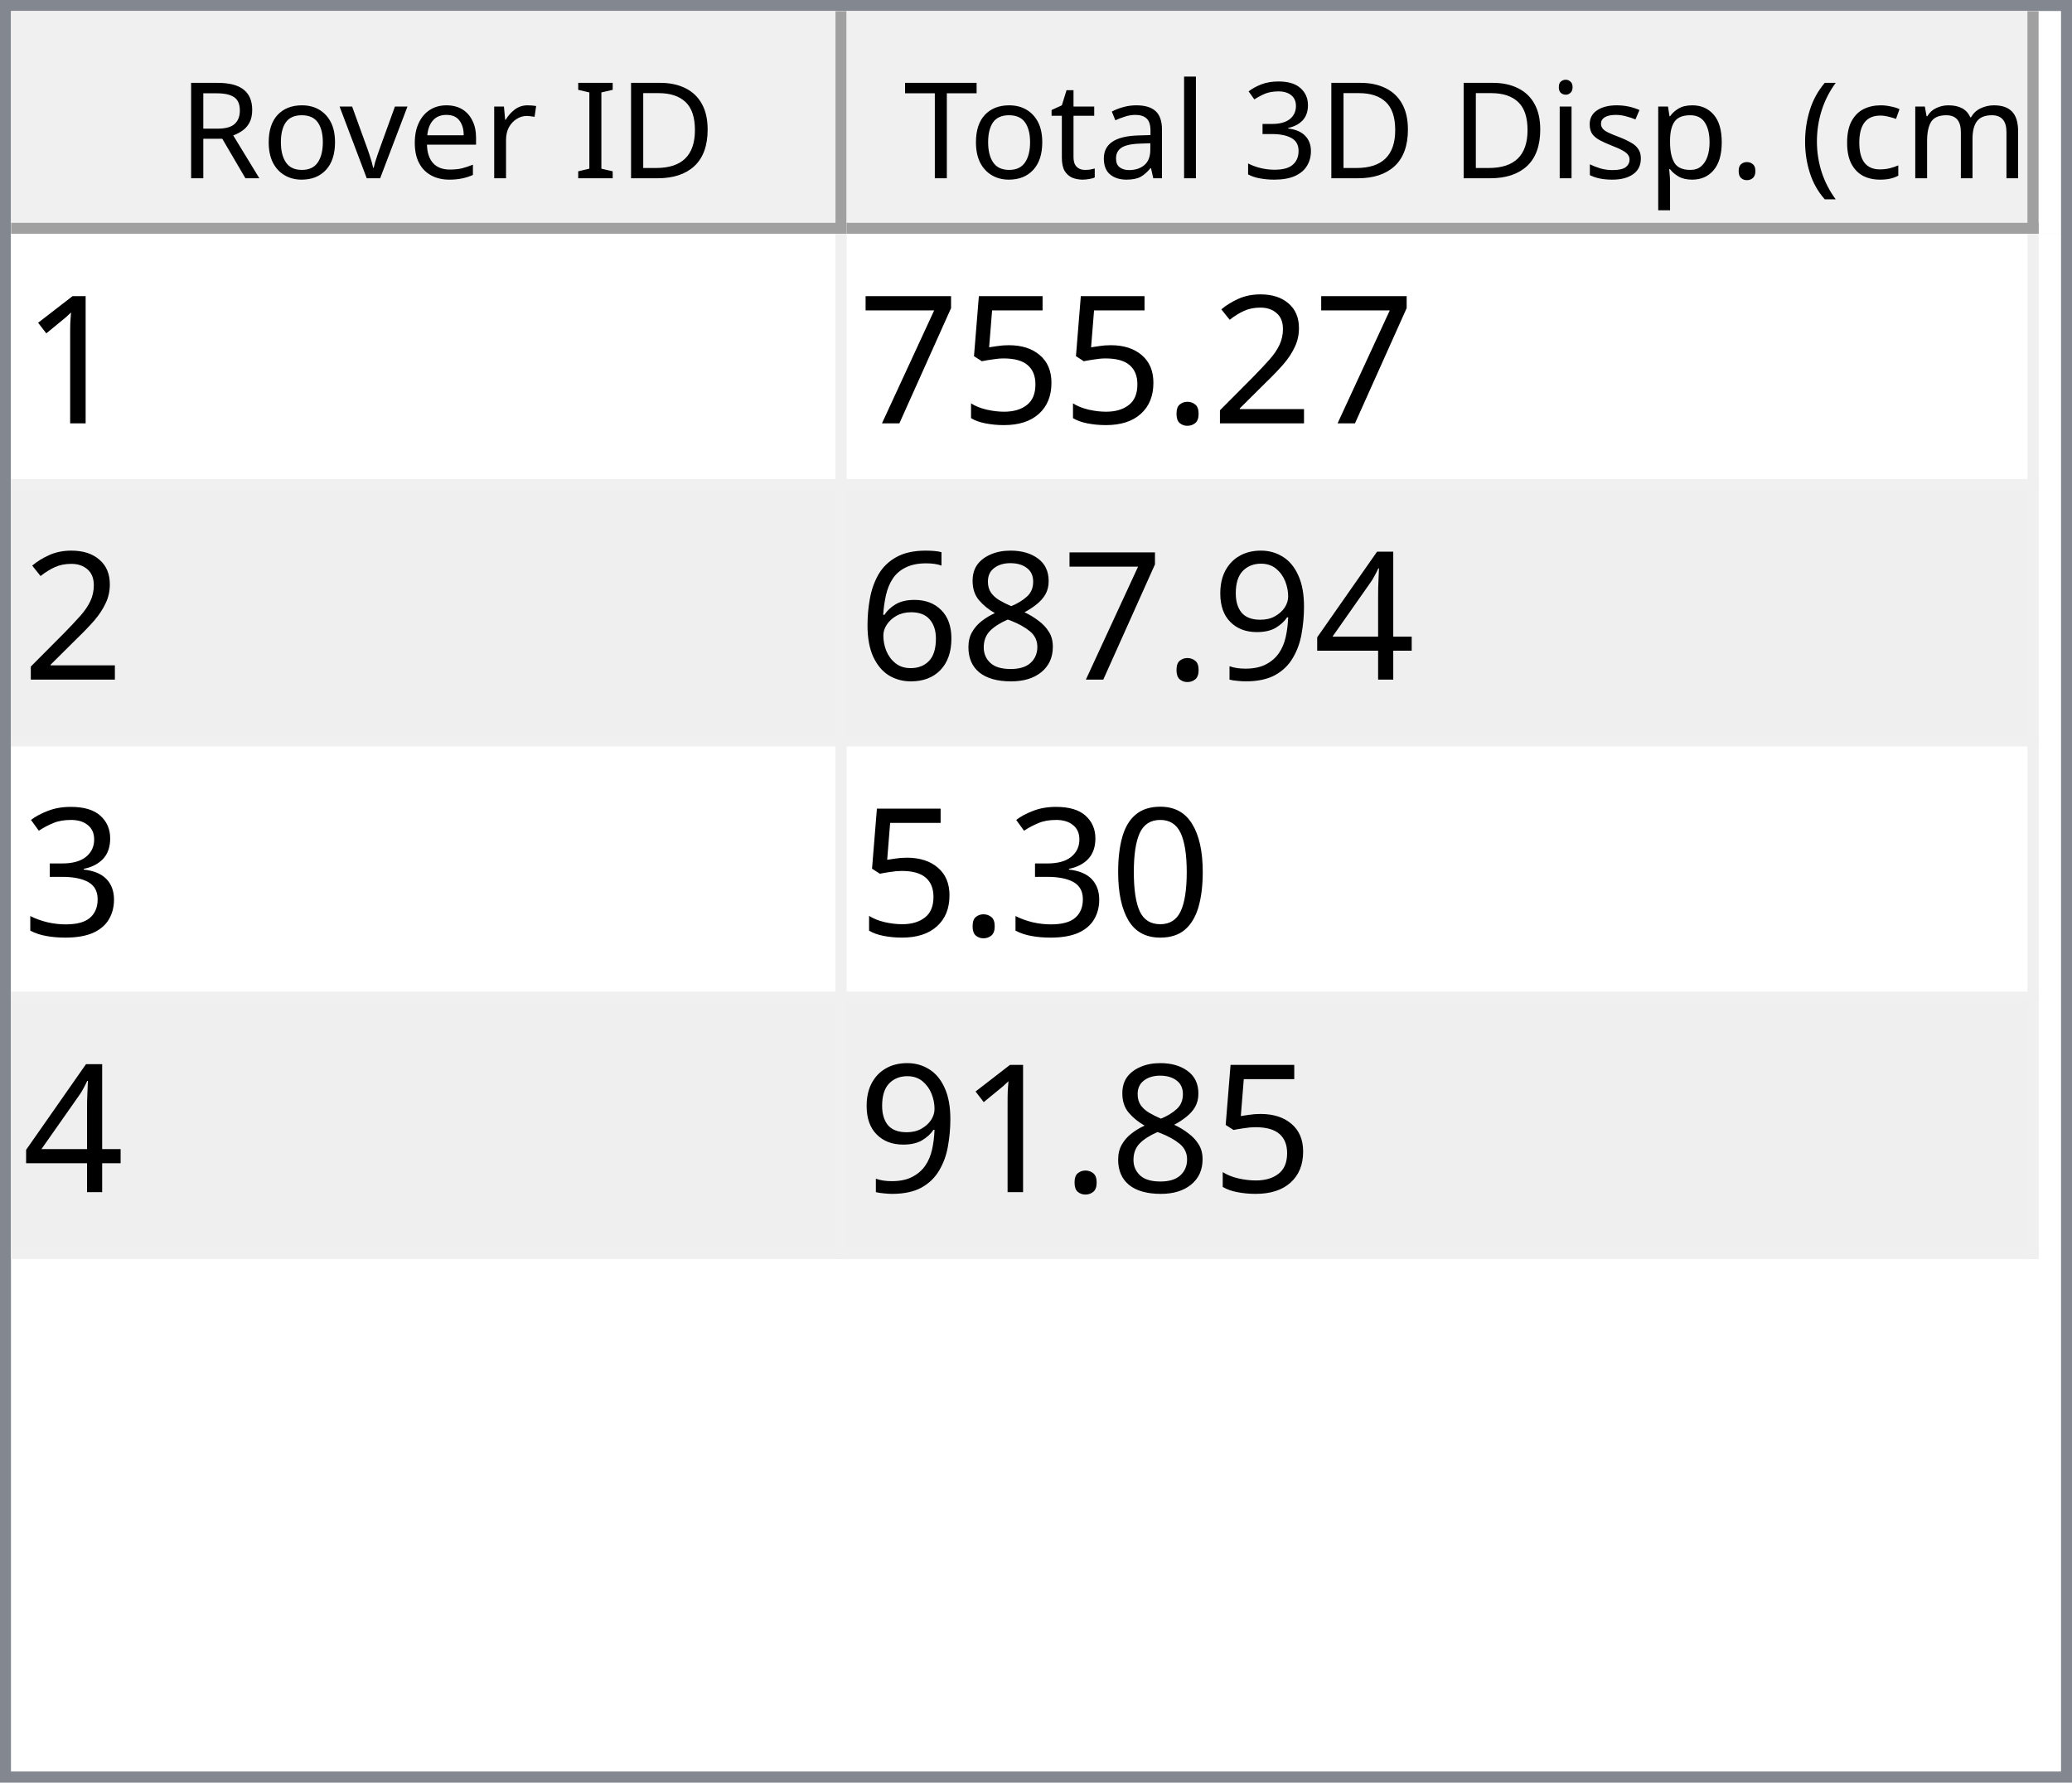
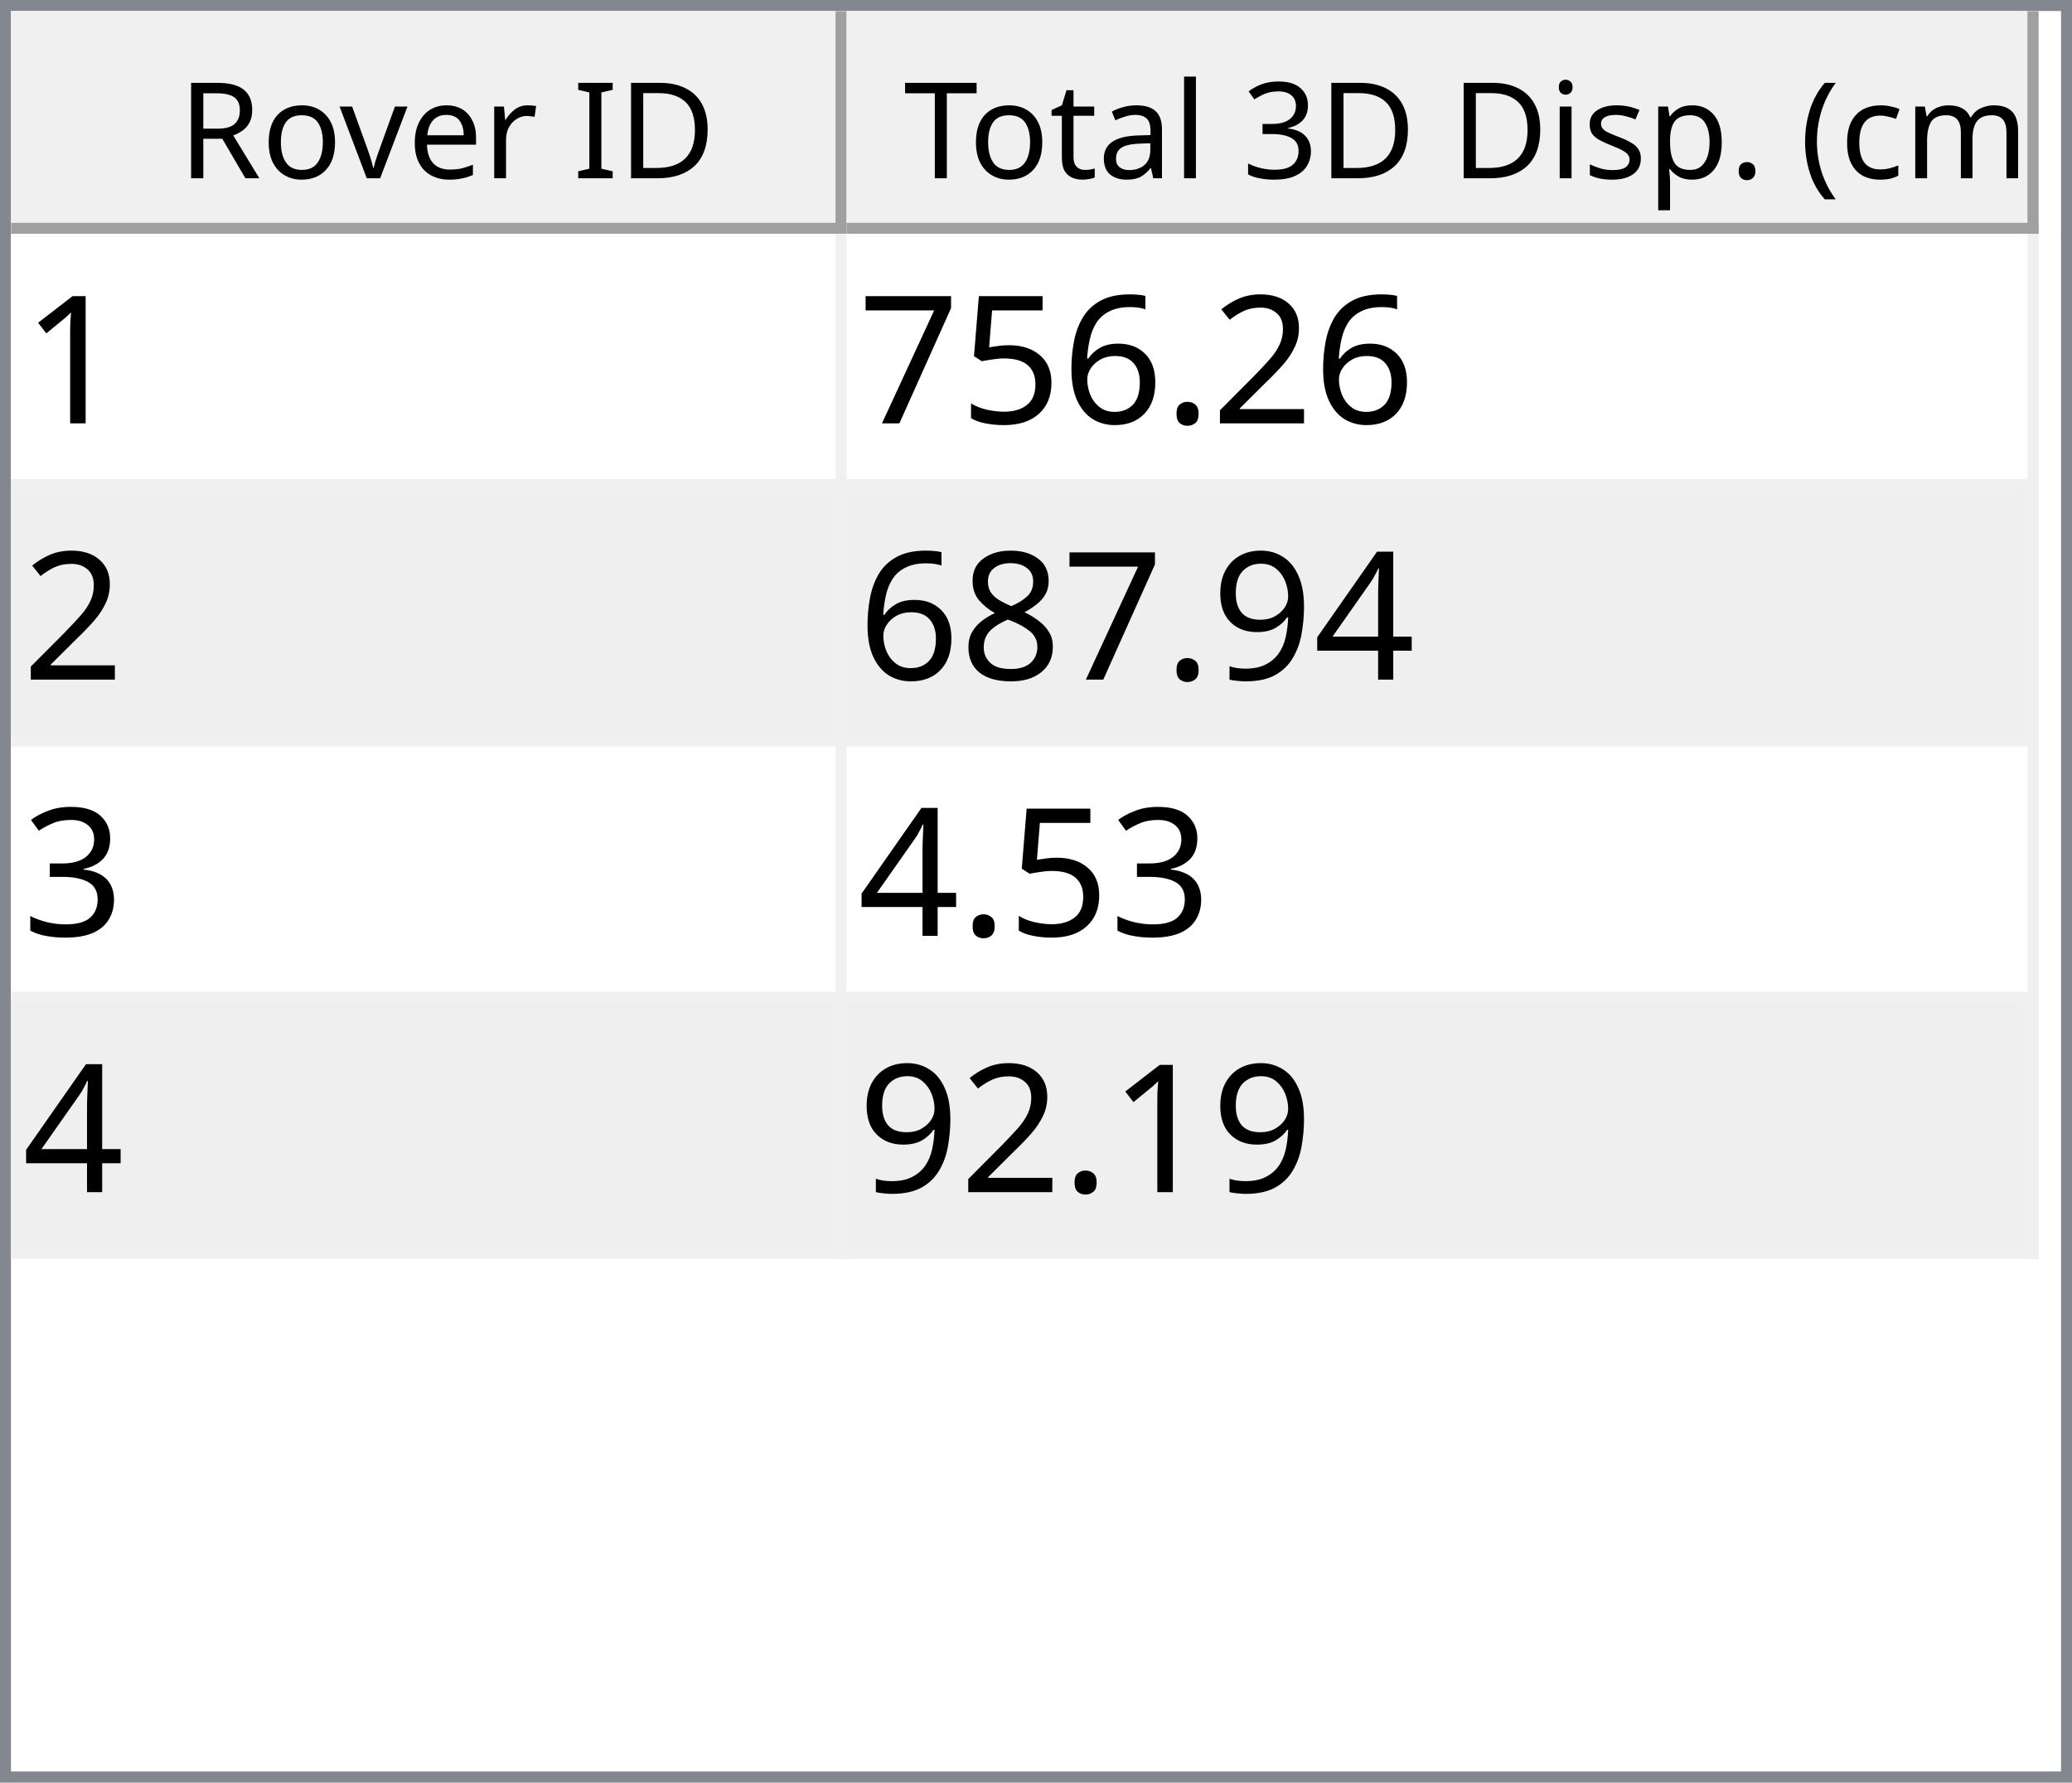
<svg xmlns="http://www.w3.org/2000/svg" style="fill-opacity:1; color-rendering:auto; color-interpolation:auto; text-rendering:auto; stroke:black; stroke-linecap:square; stroke-miterlimit:10; shape-rendering:auto; stroke-opacity:1; fill:black; stroke-dasharray:none; font-weight:normal; stroke-width:1; font-family:'Dialog'; font-style:normal; stroke-linejoin:miter; font-size:12px; stroke-dashoffset:0; image-rendering:auto;" width="186" height="160">
  <defs id="genericDefs" />
  <g>
    <defs id="defs1">
      <clipPath clipPathUnits="userSpaceOnUse" id="clipPath1">
        <path d="M0 0 L186 0 L186 160 L0 160 L0 0 Z" />
      </clipPath>
      <clipPath clipPathUnits="userSpaceOnUse" id="clipPath2">
        <path d="M0 0 L0 160 L186 160 L186 0 Z" />
      </clipPath>
      <clipPath clipPathUnits="userSpaceOnUse" id="clipPath3">
        <path d="M0 0 L0 20 L184 20 L184 0 Z" />
      </clipPath>
      <clipPath clipPathUnits="userSpaceOnUse" id="clipPath4">
        <path d="M0 0 L0 20 L75 20 L75 0 Z" />
      </clipPath>
      <clipPath clipPathUnits="userSpaceOnUse" id="clipPath5">
        <path d="M1 1 L1 19 L74 19 L74 1 Z" />
      </clipPath>
      <clipPath clipPathUnits="userSpaceOnUse" id="clipPath6">
        <path d="M0 0 L0 18 L73 18 L73 0 Z" />
      </clipPath>
      <clipPath clipPathUnits="userSpaceOnUse" id="clipPath7">
        <path d="M-0.5 -0.5 L-0.5 19.5 L74.5 19.5 L74.5 -0.5 Z" />
      </clipPath>
      <clipPath clipPathUnits="userSpaceOnUse" id="clipPath8">
        <path d="M0 0 L0 20 L107 20 L107 0 Z" />
      </clipPath>
      <clipPath clipPathUnits="userSpaceOnUse" id="clipPath9">
        <path d="M1 1 L1 19 L106 19 L106 1 Z" />
      </clipPath>
      <clipPath clipPathUnits="userSpaceOnUse" id="clipPath10">
        <path d="M0 0 L0 18 L105 18 L105 0 Z" />
      </clipPath>
      <clipPath clipPathUnits="userSpaceOnUse" id="clipPath11">
        <path d="M-0.5 -0.5 L-0.5 19.5 L106.5 19.5 L106.5 -0.5 Z" />
      </clipPath>
      <clipPath clipPathUnits="userSpaceOnUse" id="clipPath12">
        <path d="M0 0 L0 138 L184 138 L184 0 Z" />
      </clipPath>
      <clipPath clipPathUnits="userSpaceOnUse" id="clipPath13">
        <path d="M0 0 L0 92 L182 92 L182 0 Z" />
      </clipPath>
      <clipPath clipPathUnits="userSpaceOnUse" id="clipPath14">
        <path d="M-0.5 -0.5 L-0.5 91.5 L181.5 91.5 L181.5 -0.5 Z" />
      </clipPath>
      <clipPath clipPathUnits="userSpaceOnUse" id="clipPath15">
        <path d="M0 0 L0 22 L74 22 L74 0 Z" />
      </clipPath>
      <clipPath clipPathUnits="userSpaceOnUse" id="clipPath16">
        <path d="M0 0 L0 22 L106 22 L106 0 Z" />
      </clipPath>
      <font horiz-adv-x="64.551" id="font1">
        <font-face ascent="107.91" descent="25.098" units-per-em="100" style="font-style:normal; font-family:Segoe UI; font-weight:normal;" />
        <missing-glyph horiz-adv-x="64.551" d="M8.109 0 L8.109 68.266 L56.453 68.266 L56.453 0 L8.109 0 ZM15.328 7.234 L49.219 7.234 L49.219 61.031 L15.328 61.031 L15.328 7.234 Z" />
        <glyph unicode="D" horiz-adv-x="70.117" d="M9.188 0 L9.188 70.016 L28.516 70.016 Q65.531 70.016 65.531 35.891 Q65.531 19.672 55.25 9.836 Q44.969 0 27.734 0 L9.188 0 ZM17.391 62.594 L17.391 7.422 L27.828 7.422 Q41.609 7.422 49.273 14.797 Q56.938 22.172 56.938 35.688 Q56.938 62.594 28.328 62.594 L17.391 62.594 Z" />
        <glyph unicode="I" horiz-adv-x="26.611" d="M17.391 0 L9.188 0 L9.188 70.016 L17.391 70.016 L17.391 0 Z" />
        <glyph unicode=" " horiz-adv-x="27.393" d="" />
        <glyph unicode="r" horiz-adv-x="34.766" d="M34.188 41.891 Q32.078 43.5 28.125 43.5 Q23 43.5 19.555 38.672 Q16.109 33.844 16.109 25.484 L16.109 0 L8.109 0 L8.109 50 L16.109 50 L16.109 39.703 L16.312 39.703 Q18.016 44.969 21.531 47.922 Q25.047 50.875 29.391 50.875 Q32.516 50.875 34.188 50.203 L34.188 41.891 Z" />
        <glyph unicode="e" horiz-adv-x="52.295" d="M48.297 23 L12.984 23 Q13.188 14.656 17.484 10.109 Q21.781 5.562 29.297 5.562 Q37.75 5.562 44.828 11.141 L44.828 3.609 Q38.234 -1.172 27.391 -1.172 Q16.797 -1.172 10.742 5.641 Q4.688 12.453 4.688 24.812 Q4.688 36.469 11.305 43.82 Q17.922 51.172 27.734 51.172 Q37.547 51.172 42.922 44.828 Q48.297 38.484 48.297 27.203 L48.297 23 ZM40.094 29.781 Q40.047 36.719 36.75 40.578 Q33.453 44.438 27.594 44.438 Q21.922 44.438 17.969 40.383 Q14.016 36.328 13.094 29.781 L40.094 29.781 Z" />
        <glyph unicode="v" horiz-adv-x="47.9" d="M47.406 50 L27.484 0 L19.625 0 L0.688 50 L9.469 50 L22.172 13.672 Q23.578 9.672 23.922 6.688 L24.125 6.688 Q24.609 10.453 25.688 13.484 L38.969 50 L47.406 50 Z" />
        <glyph unicode="o" horiz-adv-x="58.594" d="M29 -1.172 Q17.922 -1.172 11.305 5.836 Q4.688 12.844 4.688 24.422 Q4.688 37.016 11.57 44.094 Q18.453 51.172 30.172 51.172 Q41.359 51.172 47.633 44.289 Q53.906 37.406 53.906 25.203 Q53.906 13.234 47.141 6.031 Q40.375 -1.172 29 -1.172 ZM29.594 44.438 Q21.875 44.438 17.383 39.188 Q12.891 33.938 12.891 24.703 Q12.891 15.828 17.43 10.695 Q21.969 5.562 29.594 5.562 Q37.359 5.562 41.531 10.594 Q45.703 15.625 45.703 24.906 Q45.703 34.281 41.531 39.359 Q37.359 44.438 29.594 44.438 Z" />
        <glyph unicode="R" horiz-adv-x="59.814" d="M59.375 0 L49.609 0 L37.891 19.625 Q36.281 22.359 34.766 24.289 Q33.25 26.219 31.664 27.438 Q30.078 28.656 28.25 29.219 Q26.422 29.781 24.125 29.781 L17.391 29.781 L17.391 0 L9.188 0 L9.188 70.016 L30.078 70.016 Q34.672 70.016 38.555 68.867 Q42.438 67.719 45.289 65.375 Q48.141 63.031 49.758 59.547 Q51.375 56.062 51.375 51.375 Q51.375 47.703 50.273 44.656 Q49.172 41.609 47.148 39.211 Q45.125 36.812 42.266 35.133 Q39.406 33.453 35.844 32.516 L35.844 32.328 Q37.594 31.547 38.891 30.547 Q40.188 29.547 41.359 28.18 Q42.531 26.812 43.68 25.078 Q44.828 23.344 46.234 21.047 L59.375 0 ZM17.391 62.594 L17.391 37.203 L28.516 37.203 Q31.594 37.203 34.203 38.133 Q36.812 39.062 38.719 40.797 Q40.625 42.531 41.703 45.047 Q42.781 47.562 42.781 50.688 Q42.781 56.297 39.141 59.445 Q35.5 62.594 28.609 62.594 L17.391 62.594 Z" />
        <glyph unicode=")" horiz-adv-x="30.176" d="M8.297 -15.922 L1.172 -15.922 Q16.406 2.344 16.406 26.812 Q16.406 51.469 1.078 70.016 L8.297 70.016 Q23.531 52.156 23.531 26.703 Q23.531 1.375 8.297 -15.922 Z" />
        <glyph unicode="m" horiz-adv-x="86.133" d="M79.109 0 L71.094 0 L71.094 28.719 Q71.094 37.016 68.531 40.727 Q65.969 44.438 59.906 44.438 Q54.781 44.438 51.195 39.75 Q47.609 35.062 47.609 28.516 L47.609 0 L39.594 0 L39.594 29.688 Q39.594 44.438 28.219 44.438 Q22.953 44.438 19.531 40.016 Q16.109 35.594 16.109 28.516 L16.109 0 L8.109 0 L8.109 50 L16.109 50 L16.109 42.094 L16.312 42.094 Q21.625 51.172 31.844 51.172 Q36.969 51.172 40.773 48.312 Q44.578 45.453 46 40.828 Q51.562 51.172 62.594 51.172 Q79.109 51.172 79.109 30.812 L79.109 0 Z" />
        <glyph unicode="c" horiz-adv-x="46.191" d="M42.188 2.297 Q36.422 -1.172 28.516 -1.172 Q17.828 -1.172 11.258 5.789 Q4.688 12.75 4.688 23.828 Q4.688 36.188 11.766 43.68 Q18.844 51.172 30.672 51.172 Q37.25 51.172 42.281 48.734 L42.281 40.531 Q36.719 44.438 30.375 44.438 Q22.703 44.438 17.797 38.945 Q12.891 33.453 12.891 24.516 Q12.891 15.719 17.508 10.641 Q22.125 5.562 29.891 5.562 Q36.422 5.562 42.188 9.906 L42.188 2.297 Z" />
        <glyph unicode="(" horiz-adv-x="30.176" d="M29.109 -15.922 L21.969 -15.922 Q6.844 1.375 6.844 26.703 Q6.844 52.156 21.969 70.016 L29.203 70.016 Q13.875 51.469 13.875 26.812 Q13.875 2.344 29.109 -15.922 Z" />
        <glyph unicode="." horiz-adv-x="21.68" d="M10.891 -1.078 Q8.641 -1.078 7.055 0.539 Q5.469 2.156 5.469 4.391 Q5.469 6.641 7.055 8.273 Q8.641 9.906 10.891 9.906 Q13.188 9.906 14.797 8.273 Q16.406 6.641 16.406 4.391 Q16.406 2.156 14.797 0.539 Q13.188 -1.078 10.891 -1.078 Z" />
        <glyph unicode="p" horiz-adv-x="58.789" d="M16.312 7.234 L16.109 7.234 L16.109 -23 L8.109 -23 L8.109 50 L16.109 50 L16.109 41.219 L16.312 41.219 Q22.219 51.172 33.594 51.172 Q43.266 51.172 48.688 44.461 Q54.109 37.75 54.109 26.469 Q54.109 13.922 48 6.375 Q41.891 -1.172 31.297 -1.172 Q21.578 -1.172 16.312 7.234 ZM16.109 27.391 L16.109 20.406 Q16.109 14.203 20.141 9.883 Q24.172 5.562 30.375 5.562 Q37.641 5.562 41.773 11.133 Q45.906 16.703 45.906 26.609 Q45.906 34.969 42.047 39.703 Q38.188 44.438 31.594 44.438 Q24.609 44.438 20.359 39.578 Q16.109 34.719 16.109 27.391 Z" />
        <glyph unicode="s" horiz-adv-x="42.432" d="M5.078 1.812 L5.078 10.406 Q11.625 5.562 19.484 5.562 Q30.031 5.562 30.031 12.594 Q30.031 14.594 29.125 15.992 Q28.219 17.391 26.68 18.461 Q25.141 19.531 23.07 20.383 Q21 21.234 18.609 22.172 Q15.281 23.484 12.766 24.828 Q10.25 26.172 8.57 27.859 Q6.891 29.547 6.031 31.695 Q5.172 33.844 5.172 36.719 Q5.172 40.234 6.789 42.945 Q8.406 45.656 11.086 47.484 Q13.766 49.312 17.211 50.242 Q20.656 51.172 24.312 51.172 Q30.812 51.172 35.938 48.922 L35.938 40.828 Q30.422 44.438 23.25 44.438 Q21 44.438 19.195 43.922 Q17.391 43.406 16.094 42.477 Q14.797 41.547 14.086 40.258 Q13.375 38.969 13.375 37.406 Q13.375 35.453 14.086 34.133 Q14.797 32.812 16.164 31.789 Q17.531 30.766 19.484 29.938 Q21.438 29.109 23.922 28.125 Q27.25 26.859 29.883 25.516 Q32.516 24.172 34.375 22.484 Q36.234 20.797 37.234 18.602 Q38.234 16.406 38.234 13.375 Q38.234 9.672 36.602 6.938 Q34.969 4.203 32.234 2.398 Q29.5 0.594 25.93 -0.289 Q22.359 -1.172 18.453 -1.172 Q10.75 -1.172 5.078 1.812 Z" />
        <glyph unicode="i" horiz-adv-x="24.219" d="M12.203 62.703 Q10.062 62.703 8.547 64.164 Q7.031 65.625 7.031 67.875 Q7.031 70.125 8.547 71.609 Q10.062 73.094 12.203 73.094 Q14.406 73.094 15.945 71.609 Q17.484 70.125 17.484 67.875 Q17.484 65.719 15.945 64.211 Q14.406 62.703 12.203 62.703 ZM16.109 0 L8.109 0 L8.109 50 L16.109 50 L16.109 0 Z" />
        <glyph unicode="3" horiz-adv-x="53.906" d="M46.531 19.828 Q46.531 15.094 44.75 11.211 Q42.969 7.328 39.719 4.57 Q36.469 1.812 31.93 0.297 Q27.391 -1.219 21.922 -1.219 Q11.922 -1.219 6 2.594 L6 11.188 Q13.094 5.609 22.219 5.609 Q25.875 5.609 28.828 6.539 Q31.781 7.469 33.906 9.227 Q36.031 10.984 37.18 13.477 Q38.328 15.969 38.328 19.094 Q38.328 32.812 18.797 32.812 L12.984 32.812 L12.984 39.594 L18.5 39.594 Q35.797 39.594 35.797 52.484 Q35.797 64.406 22.609 64.406 Q15.188 64.406 8.688 59.422 L8.688 67.188 Q15.375 71.188 24.609 71.188 Q29 71.188 32.57 69.969 Q36.141 68.75 38.68 66.555 Q41.219 64.359 42.609 61.281 Q44 58.203 44 54.5 Q44 40.672 30.031 36.719 L30.031 36.531 Q33.594 36.141 36.625 34.797 Q39.656 33.453 41.852 31.305 Q44.047 29.156 45.289 26.25 Q46.531 23.344 46.531 19.828 Z" />
        <glyph unicode="l" horiz-adv-x="24.219" d="M16.109 0 L8.109 0 L8.109 74.031 L16.109 74.031 L16.109 0 Z" />
        <glyph unicode="a" horiz-adv-x="50.879" d="M43.891 0 L35.891 0 L35.891 7.812 L35.688 7.812 Q30.469 -1.172 20.312 -1.172 Q12.844 -1.172 8.617 2.781 Q4.391 6.734 4.391 13.281 Q4.391 27.297 20.906 29.594 L35.891 31.688 Q35.891 44.438 25.594 44.438 Q16.547 44.438 9.281 38.281 L9.281 46.484 Q16.656 51.172 26.266 51.172 Q43.891 51.172 43.891 32.516 L43.891 0 ZM35.891 25.297 L23.828 23.641 Q18.266 22.859 15.43 20.875 Q12.594 18.891 12.594 13.875 Q12.594 10.203 15.211 7.883 Q17.828 5.562 22.172 5.562 Q28.125 5.562 32.008 9.742 Q35.891 13.922 35.891 20.312 L35.891 25.297 Z" />
        <glyph unicode="t" horiz-adv-x="33.887" d="M31.297 0.484 Q28.469 -1.078 23.828 -1.078 Q10.688 -1.078 10.688 13.578 L10.688 43.172 L2.094 43.172 L2.094 50 L10.688 50 L10.688 62.203 L18.703 64.797 L18.703 50 L31.297 50 L31.297 43.172 L18.703 43.172 L18.703 14.984 Q18.703 9.969 20.414 7.82 Q22.125 5.672 26.078 5.672 Q29.109 5.672 31.297 7.328 L31.297 0.484 Z" />
        <glyph unicode="T" horiz-adv-x="52.393" d="M50.594 62.594 L30.375 62.594 L30.375 0 L22.172 0 L22.172 62.594 L2 62.594 L2 70.016 L50.594 70.016 L50.594 62.594 Z" />
      </font>
      <font horiz-adv-x="75.0" id="font2">
        <font-face ascent="100.537" descent="21.973" units-per-em="100" style="font-style:normal; font-family:sans-serif; font-weight:normal;" />
        <missing-glyph horiz-adv-x="75.0" d="M12.5 0 L12.5 62.5 L62.5 62.5 L62.5 0 L12.5 0 ZM14.062 1.562 L60.938 1.562 L60.938 60.938 L14.062 60.938 L14.062 1.562 Z" />
        <glyph unicode="1" horiz-adv-x="55.615" d="M37.25 0 L28.469 0 L28.469 56 Q25.297 52.984 20.141 49.953 Q14.984 46.922 10.891 45.406 L10.891 53.906 Q18.266 57.375 23.781 62.305 Q29.297 67.234 31.594 71.875 L37.25 71.875 L37.25 0 Z" />
        <glyph unicode="2" horiz-adv-x="55.615" d="M50.344 8.453 L50.344 0 L3.031 0 Q2.938 3.172 4.047 6.109 Q5.859 10.938 9.836 15.625 Q13.812 20.312 21.344 26.469 Q33.016 36.031 37.117 41.625 Q41.219 47.219 41.219 52.203 Q41.219 57.422 37.477 61.008 Q33.734 64.594 27.734 64.594 Q21.391 64.594 17.578 60.789 Q13.766 56.984 13.719 50.25 L4.688 51.172 Q5.609 61.281 11.664 66.578 Q17.719 71.875 27.938 71.875 Q38.234 71.875 44.242 66.164 Q50.25 60.453 50.25 52 Q50.25 47.703 48.492 43.555 Q46.734 39.406 42.656 34.812 Q38.578 30.219 29.109 22.219 Q21.188 15.578 18.945 13.211 Q16.703 10.844 15.234 8.453 L50.344 8.453 Z" />
        <glyph unicode="." horiz-adv-x="27.783" d="M9.078 0 L9.078 10.016 L19.094 10.016 L19.094 0 L9.078 0 Z" />
+         <glyph unicode="6" horiz-adv-x="55.615" d="M49.75 54.047 L41.016 53.375 Q39.844 58.547 37.703 60.891 Q34.125 64.656 28.906 64.656 Q24.703 64.656 21.531 62.312 Q17.391 59.281 14.992 53.469 Q12.594 47.656 12.5 36.922 Q15.672 41.75 20.266 44.094 Q24.859 46.438 29.891 46.438 Q38.672 46.438 44.852 39.969 Q51.031 33.5 51.031 23.25 Q51.031 16.5 48.125 10.719 Q45.219 4.938 40.141 1.859 Q35.062 -1.219 28.609 -1.219 Q17.625 -1.219 10.695 6.859 Q3.766 14.938 3.766 33.5 Q3.766 54.25 11.422 63.672 Q18.109 71.875 29.438 71.875 Q37.891 71.875 43.289 67.141 Q48.688 62.406 49.75 54.047 ZM13.875 23.188 Q13.875 18.656 15.797 14.508 Q17.719 10.359 21.188 8.18 Q24.656 6 28.469 6 Q34.031 6 38.039 10.492 Q42.047 14.984 42.047 22.703 Q42.047 30.125 38.086 34.398 Q34.125 38.672 28.125 38.672 Q22.172 38.672 18.023 34.398 Q13.875 30.125 13.875 23.188 Z" />
        <glyph unicode="5" horiz-adv-x="55.615" d="M4.156 18.75 L13.375 19.531 Q14.406 12.797 18.141 9.398 Q21.875 6 27.156 6 Q33.5 6 37.891 10.789 Q42.281 15.578 42.281 23.484 Q42.281 31 38.062 35.352 Q33.844 39.703 27 39.703 Q22.75 39.703 19.336 37.773 Q15.922 35.844 13.969 32.766 L5.719 33.844 L12.641 70.609 L48.25 70.609 L48.25 62.203 L19.672 62.203 L15.828 42.969 Q22.266 47.469 29.344 47.469 Q38.719 47.469 45.164 40.969 Q51.609 34.469 51.609 24.266 Q51.609 14.547 45.953 7.469 Q39.062 -1.219 27.156 -1.219 Q17.391 -1.219 11.211 4.25 Q5.031 9.719 4.156 18.75 Z" />
        <glyph unicode="7" horiz-adv-x="55.615" d="M4.734 62.203 L4.734 70.656 L51.078 70.656 L51.078 63.812 Q44.234 56.547 37.523 44.484 Q30.812 32.422 27.156 19.672 Q24.516 10.688 23.781 0 L14.75 0 Q14.891 8.453 18.062 20.414 Q21.234 32.375 27.172 43.484 Q33.109 54.594 39.797 62.203 L4.734 62.203 Z" />
        <glyph unicode="4" horiz-adv-x="55.615" d="M32.328 0 L32.328 17.141 L1.266 17.141 L1.266 25.203 L33.938 71.578 L41.109 71.578 L41.109 25.203 L50.781 25.203 L50.781 17.141 L41.109 17.141 L41.109 0 L32.328 0 ZM32.328 25.203 L32.328 57.469 L9.906 25.203 L32.328 25.203 Z" />
        <glyph unicode="9" horiz-adv-x="55.615" d="M5.469 16.547 L13.922 17.328 Q14.984 11.375 18.016 8.688 Q21.047 6 25.781 6 Q29.828 6 32.883 7.859 Q35.938 9.719 37.891 12.82 Q39.844 15.922 41.164 21.195 Q42.484 26.469 42.484 31.938 Q42.484 32.516 42.438 33.688 Q39.797 29.5 35.234 26.883 Q30.672 24.266 25.344 24.266 Q16.453 24.266 10.305 30.711 Q4.156 37.156 4.156 47.703 Q4.156 58.594 10.578 65.234 Q17 71.875 26.656 71.875 Q33.641 71.875 39.43 68.117 Q45.219 64.359 48.219 57.398 Q51.219 50.438 51.219 37.25 Q51.219 23.531 48.242 15.406 Q45.266 7.281 39.383 3.031 Q33.5 -1.219 25.594 -1.219 Q17.188 -1.219 11.867 3.445 Q6.547 8.109 5.469 16.547 ZM41.453 48.141 Q41.453 55.719 37.43 60.156 Q33.406 64.594 27.734 64.594 Q21.875 64.594 17.531 59.812 Q13.188 55.031 13.188 47.406 Q13.188 40.578 17.312 36.305 Q21.438 32.031 27.484 32.031 Q33.594 32.031 37.523 36.305 Q41.453 40.578 41.453 48.141 Z" />
        <glyph unicode="8" horiz-adv-x="55.615" d="M17.672 38.812 Q12.203 40.828 9.57 44.539 Q6.938 48.25 6.938 53.422 Q6.938 61.234 12.555 66.555 Q18.172 71.875 27.484 71.875 Q36.859 71.875 42.578 66.43 Q48.297 60.984 48.297 53.172 Q48.297 48.188 45.68 44.508 Q43.062 40.828 37.75 38.812 Q44.344 36.672 47.781 31.883 Q51.219 27.094 51.219 20.453 Q51.219 11.281 44.727 5.031 Q38.234 -1.219 27.641 -1.219 Q17.047 -1.219 10.547 5.055 Q4.047 11.328 4.047 20.703 Q4.047 27.688 7.594 32.398 Q11.141 37.109 17.672 38.812 ZM15.922 53.719 Q15.922 48.641 19.195 45.414 Q22.469 42.188 27.688 42.188 Q32.766 42.188 36.016 45.383 Q39.266 48.578 39.266 53.219 Q39.266 58.062 35.914 61.359 Q32.562 64.656 27.594 64.656 Q22.562 64.656 19.242 61.43 Q15.922 58.203 15.922 53.719 ZM13.094 20.656 Q13.094 16.891 14.875 13.375 Q16.656 9.859 20.172 7.93 Q23.688 6 27.734 6 Q34.031 6 38.133 10.055 Q42.234 14.109 42.234 20.359 Q42.234 26.703 38.016 30.859 Q33.797 35.016 27.438 35.016 Q21.234 35.016 17.164 30.914 Q13.094 26.812 13.094 20.656 Z" />
-         <glyph unicode="6" horiz-adv-x="55.615" d="M49.75 54.047 L41.016 53.375 Q39.844 58.547 37.703 60.891 Q34.125 64.656 28.906 64.656 Q24.703 64.656 21.531 62.312 Q17.391 59.281 14.992 53.469 Q12.594 47.656 12.5 36.922 Q15.672 41.75 20.266 44.094 Q24.859 46.438 29.891 46.438 Q38.672 46.438 44.852 39.969 Q51.031 33.5 51.031 23.25 Q51.031 16.5 48.125 10.719 Q45.219 4.938 40.141 1.859 Q35.062 -1.219 28.609 -1.219 Q17.625 -1.219 10.695 6.859 Q3.766 14.938 3.766 33.5 Q3.766 54.25 11.422 63.672 Q18.109 71.875 29.438 71.875 Q37.891 71.875 43.289 67.141 Q48.688 62.406 49.75 54.047 ZM13.875 23.188 Q13.875 18.656 15.797 14.508 Q17.719 10.359 21.188 8.18 Q24.656 6 28.469 6 Q34.031 6 38.039 10.492 Q42.047 14.984 42.047 22.703 Q42.047 30.125 38.086 34.398 Q34.125 38.672 28.125 38.672 Q22.172 38.672 18.023 34.398 Q13.875 30.125 13.875 23.188 Z" />
        <glyph unicode="3" horiz-adv-x="55.615" d="M4.203 18.891 L12.984 20.062 Q14.5 12.594 18.141 9.297 Q21.781 6 27 6 Q33.203 6 37.477 10.297 Q41.75 14.594 41.75 20.953 Q41.75 27 37.797 30.93 Q33.844 34.859 27.734 34.859 Q25.25 34.859 21.531 33.891 L22.516 41.609 Q23.391 41.5 23.922 41.5 Q29.547 41.5 34.039 44.43 Q38.531 47.359 38.531 53.469 Q38.531 58.297 35.258 61.477 Q31.984 64.656 26.812 64.656 Q21.688 64.656 18.266 61.43 Q14.844 58.203 13.875 51.766 L5.078 53.328 Q6.688 62.156 12.398 67.016 Q18.109 71.875 26.609 71.875 Q32.469 71.875 37.398 69.359 Q42.328 66.844 44.945 62.5 Q47.562 58.156 47.562 53.266 Q47.562 48.641 45.07 44.828 Q42.578 41.016 37.703 38.766 Q44.047 37.312 47.562 32.695 Q51.078 28.078 51.078 21.141 Q51.078 11.766 44.242 5.25 Q37.406 -1.266 26.953 -1.266 Q17.531 -1.266 11.305 4.352 Q5.078 9.969 4.203 18.891 Z" />
-         <glyph unicode="0" horiz-adv-x="55.615" d="M4.156 35.297 Q4.156 48 6.766 55.742 Q9.375 63.484 14.523 67.68 Q19.672 71.875 27.484 71.875 Q33.25 71.875 37.594 69.555 Q41.938 67.234 44.773 62.867 Q47.609 58.5 49.219 52.227 Q50.828 45.953 50.828 35.297 Q50.828 22.703 48.242 14.969 Q45.656 7.234 40.508 3.008 Q35.359 -1.219 27.484 -1.219 Q17.141 -1.219 11.234 6.203 Q4.156 15.141 4.156 35.297 ZM13.188 35.297 Q13.188 17.672 17.312 11.836 Q21.438 6 27.484 6 Q33.547 6 37.672 11.859 Q41.797 17.719 41.797 35.297 Q41.797 52.984 37.672 58.789 Q33.547 64.594 27.391 64.594 Q21.344 64.594 17.719 59.469 Q13.188 52.938 13.188 35.297 Z" />
      </font>
    </defs>
    <g style="fill:white; stroke:white;">
      <rect x="0" y="0" width="186" style="clip-path:url(#clipPath1); stroke:none;" height="160" />
    </g>
    <g style="fill:white; text-rendering:optimizeSpeed; color-rendering:optimizeSpeed; image-rendering:optimizeSpeed; shape-rendering:crispEdges; stroke:white; color-interpolation:sRGB;">
      <rect x="0" width="186" height="160" y="0" style="stroke:none;" />
      <path style="stroke:none;" d="M0 160 L186 160 L186 0 L0 0 Z" />
    </g>
    <g style="fill:rgb(240,240,240); font-family:'Segoe UI'; stroke:rgb(240,240,240);">
      <rect x="0" y="0" width="186" style="clip-path:url(#clipPath2); stroke:none;" height="160" />
    </g>
    <g style="fill:rgb(130,135,144); font-family:'Segoe UI'; stroke:rgb(130,135,144);">
      <path d="M0 0 L186 0 L186 160 L0 160 L0 0 ZM1 1 L185 1 L185 159 L1 159 L1 1 Z" style="fill-rule:evenodd; clip-path:url(#clipPath2); stroke:none;" />
    </g>
    <g style="fill:white; font-family:'Segoe UI'; stroke:white;" transform="translate(1,1)">
      <rect x="0" y="0" width="184" style="clip-path:url(#clipPath3); stroke:none;" height="20" />
    </g>
    <g style="fill:rgb(240,240,240); font-family:'Segoe UI'; stroke:rgb(240,240,240);" transform="translate(1,1)">
      <rect x="0" y="0" width="75" style="clip-path:url(#clipPath4); stroke:none;" height="20" />
    </g>
    <g style="font-family:'Segoe UI';" transform="translate(2,2)">
      <text x="14" xml:space="preserve" y="14" style="clip-path:url(#clipPath6); stroke:none;">Rover ID</text>
    </g>
    <g style="fill:rgb(160,160,160); font-family:'Segoe UI'; stroke:rgb(160,160,160); stroke-linejoin:bevel;" transform="translate(1.5,1.5)">
      <line x1="74" x2="74" y1="0" style="fill:none; clip-path:url(#clipPath7);" y2="19" />
    </g>
    <g style="fill:rgb(160,160,160); font-family:'Segoe UI'; stroke:rgb(160,160,160); stroke-linejoin:bevel;" transform="matrix(1,0,0,1,1,1) translate(0.5,0.5)">
      <line x1="0" x2="74" y1="19" style="fill:none; clip-path:url(#clipPath7);" y2="19" />
    </g>
    <g style="fill:rgb(240,240,240); font-family:'Segoe UI'; stroke:rgb(240,240,240);" transform="translate(76,1)">
      <rect x="0" y="0" width="107" style="clip-path:url(#clipPath8); stroke:none;" height="20" />
    </g>
    <g style="font-family:'Segoe UI';" transform="translate(77,2)">
      <text x="1" xml:space="preserve" y="14" style="clip-path:url(#clipPath10); stroke:none;"> Total 3D Disp. (cm)</text>
    </g>
    <g style="fill:rgb(160,160,160); font-family:'Segoe UI'; stroke:rgb(160,160,160); stroke-linejoin:bevel;" transform="translate(76.5,1.5)">
      <line x1="106" x2="106" y1="0" style="fill:none; clip-path:url(#clipPath11);" y2="19" />
    </g>
    <g style="fill:rgb(160,160,160); font-family:'Segoe UI'; stroke:rgb(160,160,160); stroke-linejoin:bevel;" transform="matrix(1,0,0,1,76,1) translate(0.5,0.5)">
      <line x1="0" x2="106" y1="19" style="fill:none; clip-path:url(#clipPath11);" y2="19" />
    </g>
    <g style="fill:white; font-family:'Segoe UI'; stroke:white;" transform="translate(1,21)">
      <rect x="0" y="0" width="184" style="clip-path:url(#clipPath12); stroke:none;" height="138" />
    </g>
    <g style="fill:rgb(240,240,240); font-size:16px; font-family:sans-serif; stroke:rgb(240,240,240);" transform="translate(1,21)">
      <rect x="0" y="0" width="182" style="clip-path:url(#clipPath13); stroke:none;" height="92" />
      <line transform="translate(0.5,0.5)" x1="0" x2="181" y1="22" style="clip-path:url(#clipPath14); fill:none; stroke-linejoin:bevel;" y2="22" />
    </g>
    <g transform="matrix(1,0,0,1,1,21) translate(0.5,0.5)" style="fill:rgb(240,240,240); font-size:16px; font-family:sans-serif; stroke:rgb(240,240,240); stroke-linejoin:bevel;">
      <line x1="0" x2="181" y1="45" style="fill:none; clip-path:url(#clipPath14);" y2="45" />
    </g>
    <g transform="matrix(1,0,0,1,1,21) translate(0.5,0.5)" style="fill:rgb(240,240,240); font-size:16px; font-family:sans-serif; stroke:rgb(240,240,240); stroke-linejoin:bevel;">
      <line x1="0" x2="181" y1="68" style="fill:none; clip-path:url(#clipPath14);" y2="68" />
    </g>
    <g transform="matrix(1,0,0,1,1,21) translate(0.5,0.5)" style="fill:rgb(240,240,240); font-size:16px; font-family:sans-serif; stroke:rgb(240,240,240); stroke-linejoin:bevel;">
      <line x1="0" x2="181" y1="91" style="fill:none; clip-path:url(#clipPath14);" y2="91" />
    </g>
    <g transform="matrix(1,0,0,1,1,21) translate(0.5,0.5)" style="fill:rgb(240,240,240); font-size:16px; font-family:sans-serif; stroke:rgb(240,240,240); stroke-linejoin:bevel;">
      <line x1="74" x2="74" y1="0" style="fill:none; clip-path:url(#clipPath14);" y2="91" />
    </g>
    <g transform="matrix(1,0,0,1,1,21) translate(0.5,0.5)" style="fill:rgb(240,240,240); font-size:16px; font-family:sans-serif; stroke:rgb(240,240,240); stroke-linejoin:bevel;">
      <line x1="181" x2="181" y1="0" style="fill:none; clip-path:url(#clipPath14);" y2="91" />
    </g>
    <g style="fill:white; font-size:16px; font-family:sans-serif; stroke:white;" transform="matrix(1,0,0,1,1,21)">
      <rect x="0" y="0" width="74" style="clip-path:url(#clipPath15); stroke:none;" height="22" />
      <text x="1" y="17" style="fill:black; clip-path:url(#clipPath15); stroke:none;" xml:space="preserve">1</text>
    </g>
    <g style="fill:white; font-size:16px; font-family:sans-serif; stroke:white;" transform="matrix(1,0,0,1,1,21) translate(75,0)">
      <rect x="0" y="0" width="106" style="clip-path:url(#clipPath16); stroke:none;" height="22" />
-       <text x="1" y="17" style="fill:black; clip-path:url(#clipPath16); stroke:none;" xml:space="preserve">755.27</text>
+       <text x="1" y="17" style="fill:black; clip-path:url(#clipPath16); stroke:none;" xml:space="preserve">756.26</text>
    </g>
    <g style="fill:rgb(239,239,239); font-size:16px; font-family:sans-serif; stroke:rgb(239,239,239);" transform="matrix(1,0,0,1,1,21) translate(0,23)">
      <rect x="0" y="0" width="74" style="clip-path:url(#clipPath15); stroke:none;" height="22" />
      <text x="1" y="17" style="fill:black; clip-path:url(#clipPath15); stroke:none;" xml:space="preserve">2</text>
    </g>
    <g style="fill:rgb(239,239,239); font-size:16px; font-family:sans-serif; stroke:rgb(239,239,239);" transform="matrix(1,0,0,1,1,21) translate(75,23)">
      <rect x="0" y="0" width="106" style="clip-path:url(#clipPath16); stroke:none;" height="22" />
      <text x="1" y="17" style="fill:black; clip-path:url(#clipPath16); stroke:none;" xml:space="preserve">687.94</text>
    </g>
    <g style="fill:white; font-size:16px; font-family:sans-serif; stroke:white;" transform="matrix(1,0,0,1,1,21) translate(0,46)">
      <rect x="0" y="0" width="74" style="clip-path:url(#clipPath15); stroke:none;" height="22" />
      <text x="1" y="17" style="fill:black; clip-path:url(#clipPath15); stroke:none;" xml:space="preserve">3</text>
    </g>
    <g style="fill:white; font-size:16px; font-family:sans-serif; stroke:white;" transform="matrix(1,0,0,1,1,21) translate(75,46)">
      <rect x="0" y="0" width="106" style="clip-path:url(#clipPath16); stroke:none;" height="22" />
-       <text x="1" y="17" style="fill:black; clip-path:url(#clipPath16); stroke:none;" xml:space="preserve">5.30</text>
+       <text x="1" y="17" style="fill:black; clip-path:url(#clipPath16); stroke:none;" xml:space="preserve">4.53</text>
    </g>
    <g style="fill:rgb(239,239,239); font-size:16px; font-family:sans-serif; stroke:rgb(239,239,239);" transform="matrix(1,0,0,1,1,21) translate(0,69)">
      <rect x="0" y="0" width="74" style="clip-path:url(#clipPath15); stroke:none;" height="22" />
      <text x="1" y="17" style="fill:black; clip-path:url(#clipPath15); stroke:none;" xml:space="preserve">4</text>
    </g>
    <g style="fill:rgb(239,239,239); font-size:16px; font-family:sans-serif; stroke:rgb(239,239,239);" transform="matrix(1,0,0,1,1,21) translate(75,69)">
      <rect x="0" y="0" width="106" style="clip-path:url(#clipPath16); stroke:none;" height="22" />
-       <text x="1" y="17" style="fill:black; clip-path:url(#clipPath16); stroke:none;" xml:space="preserve">91.85</text>
+       <text x="1" y="17" style="fill:black; clip-path:url(#clipPath16); stroke:none;" xml:space="preserve">92.19</text>
    </g>
  </g>
</svg>
